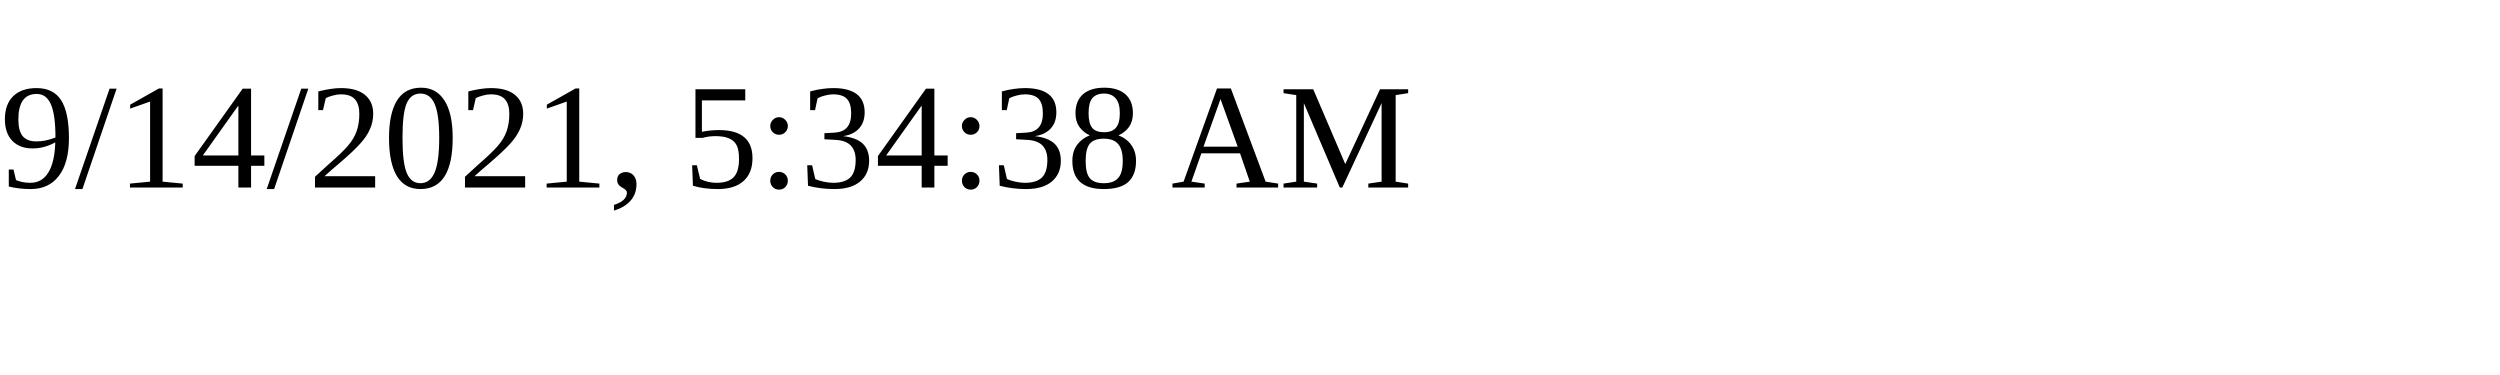
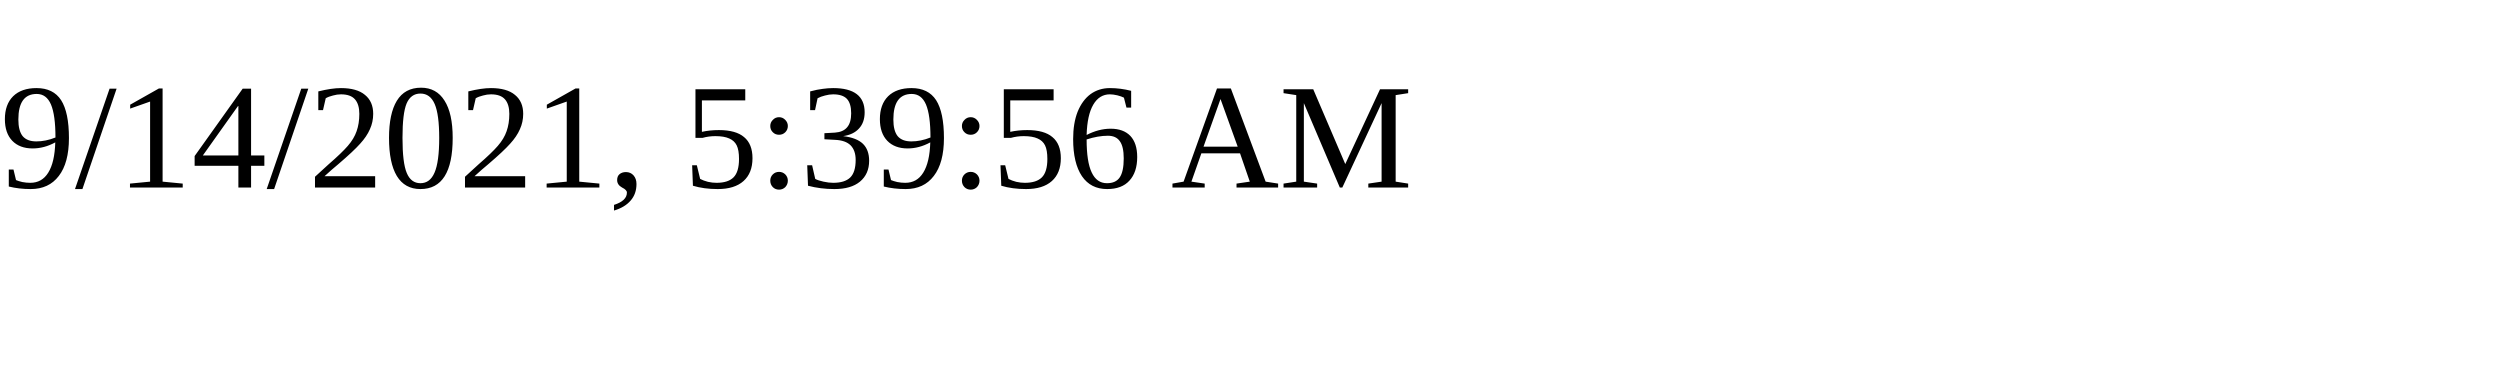
<svg xmlns="http://www.w3.org/2000/svg" height="30" width="200">
-   <text x="0" y="15">9/14/2021, 5:34:38 AM</text>
+   <text x="0" y="15">9/14/2021, 5:39:56 AM</text>
</svg>
